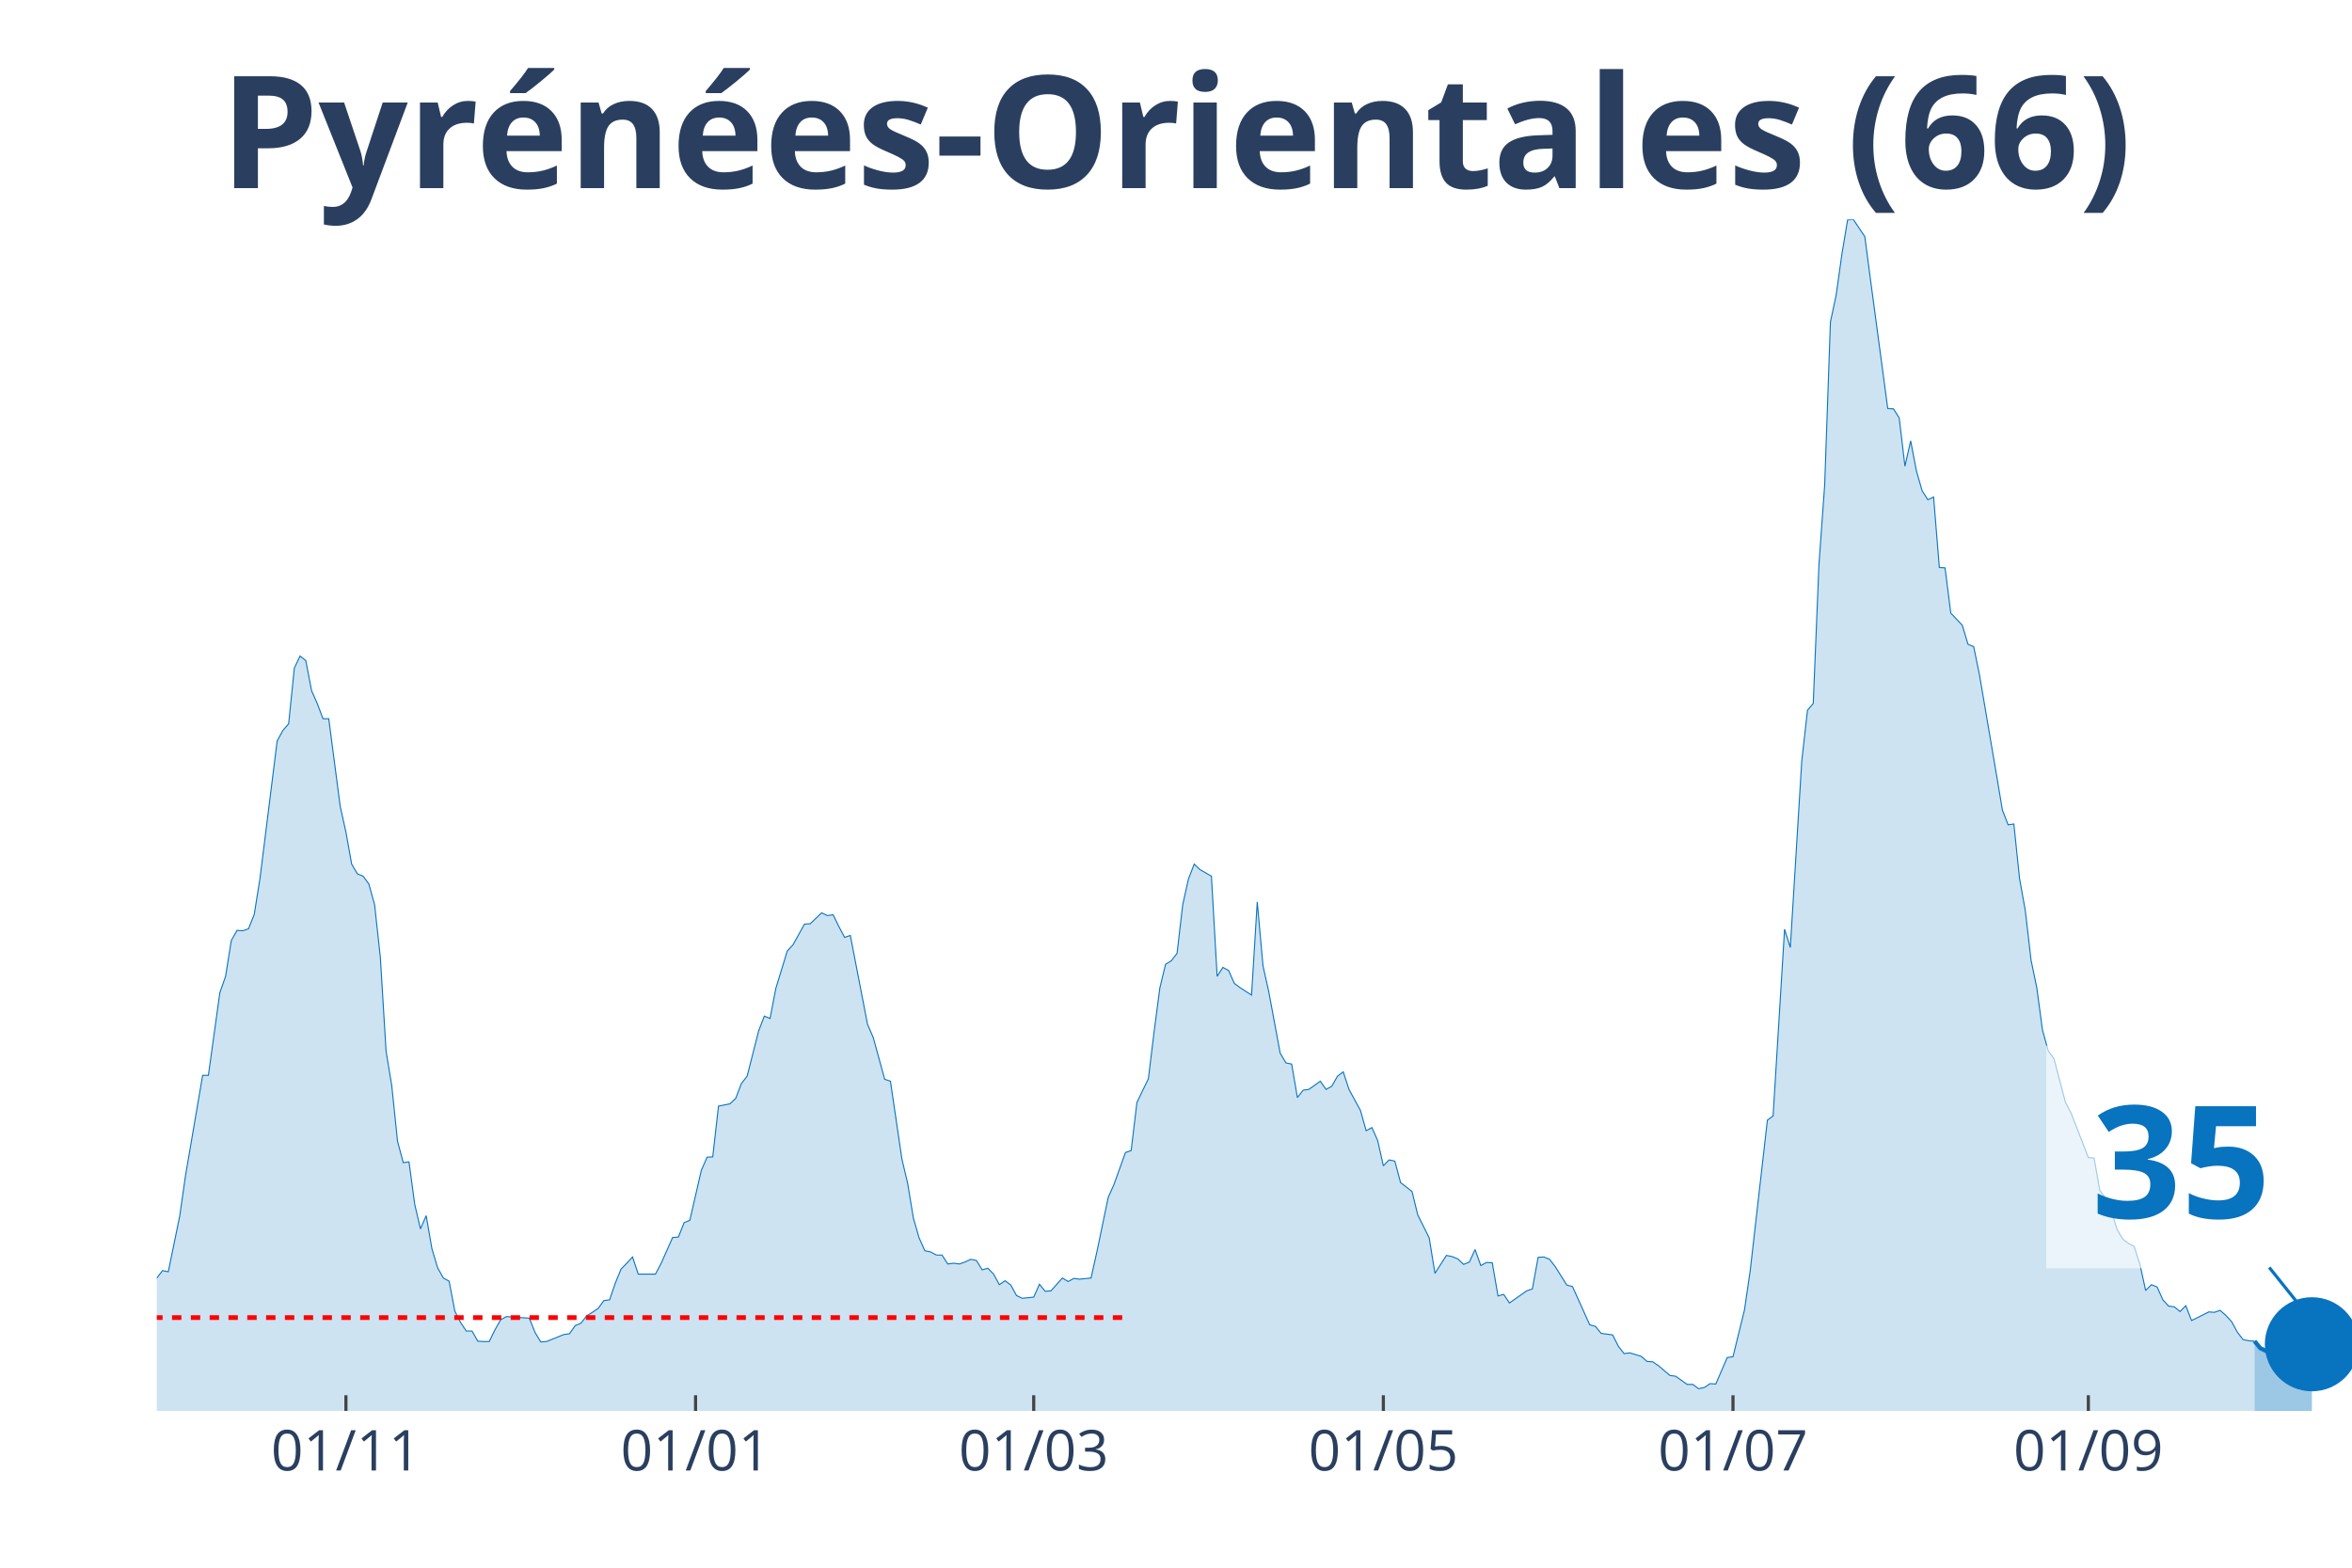
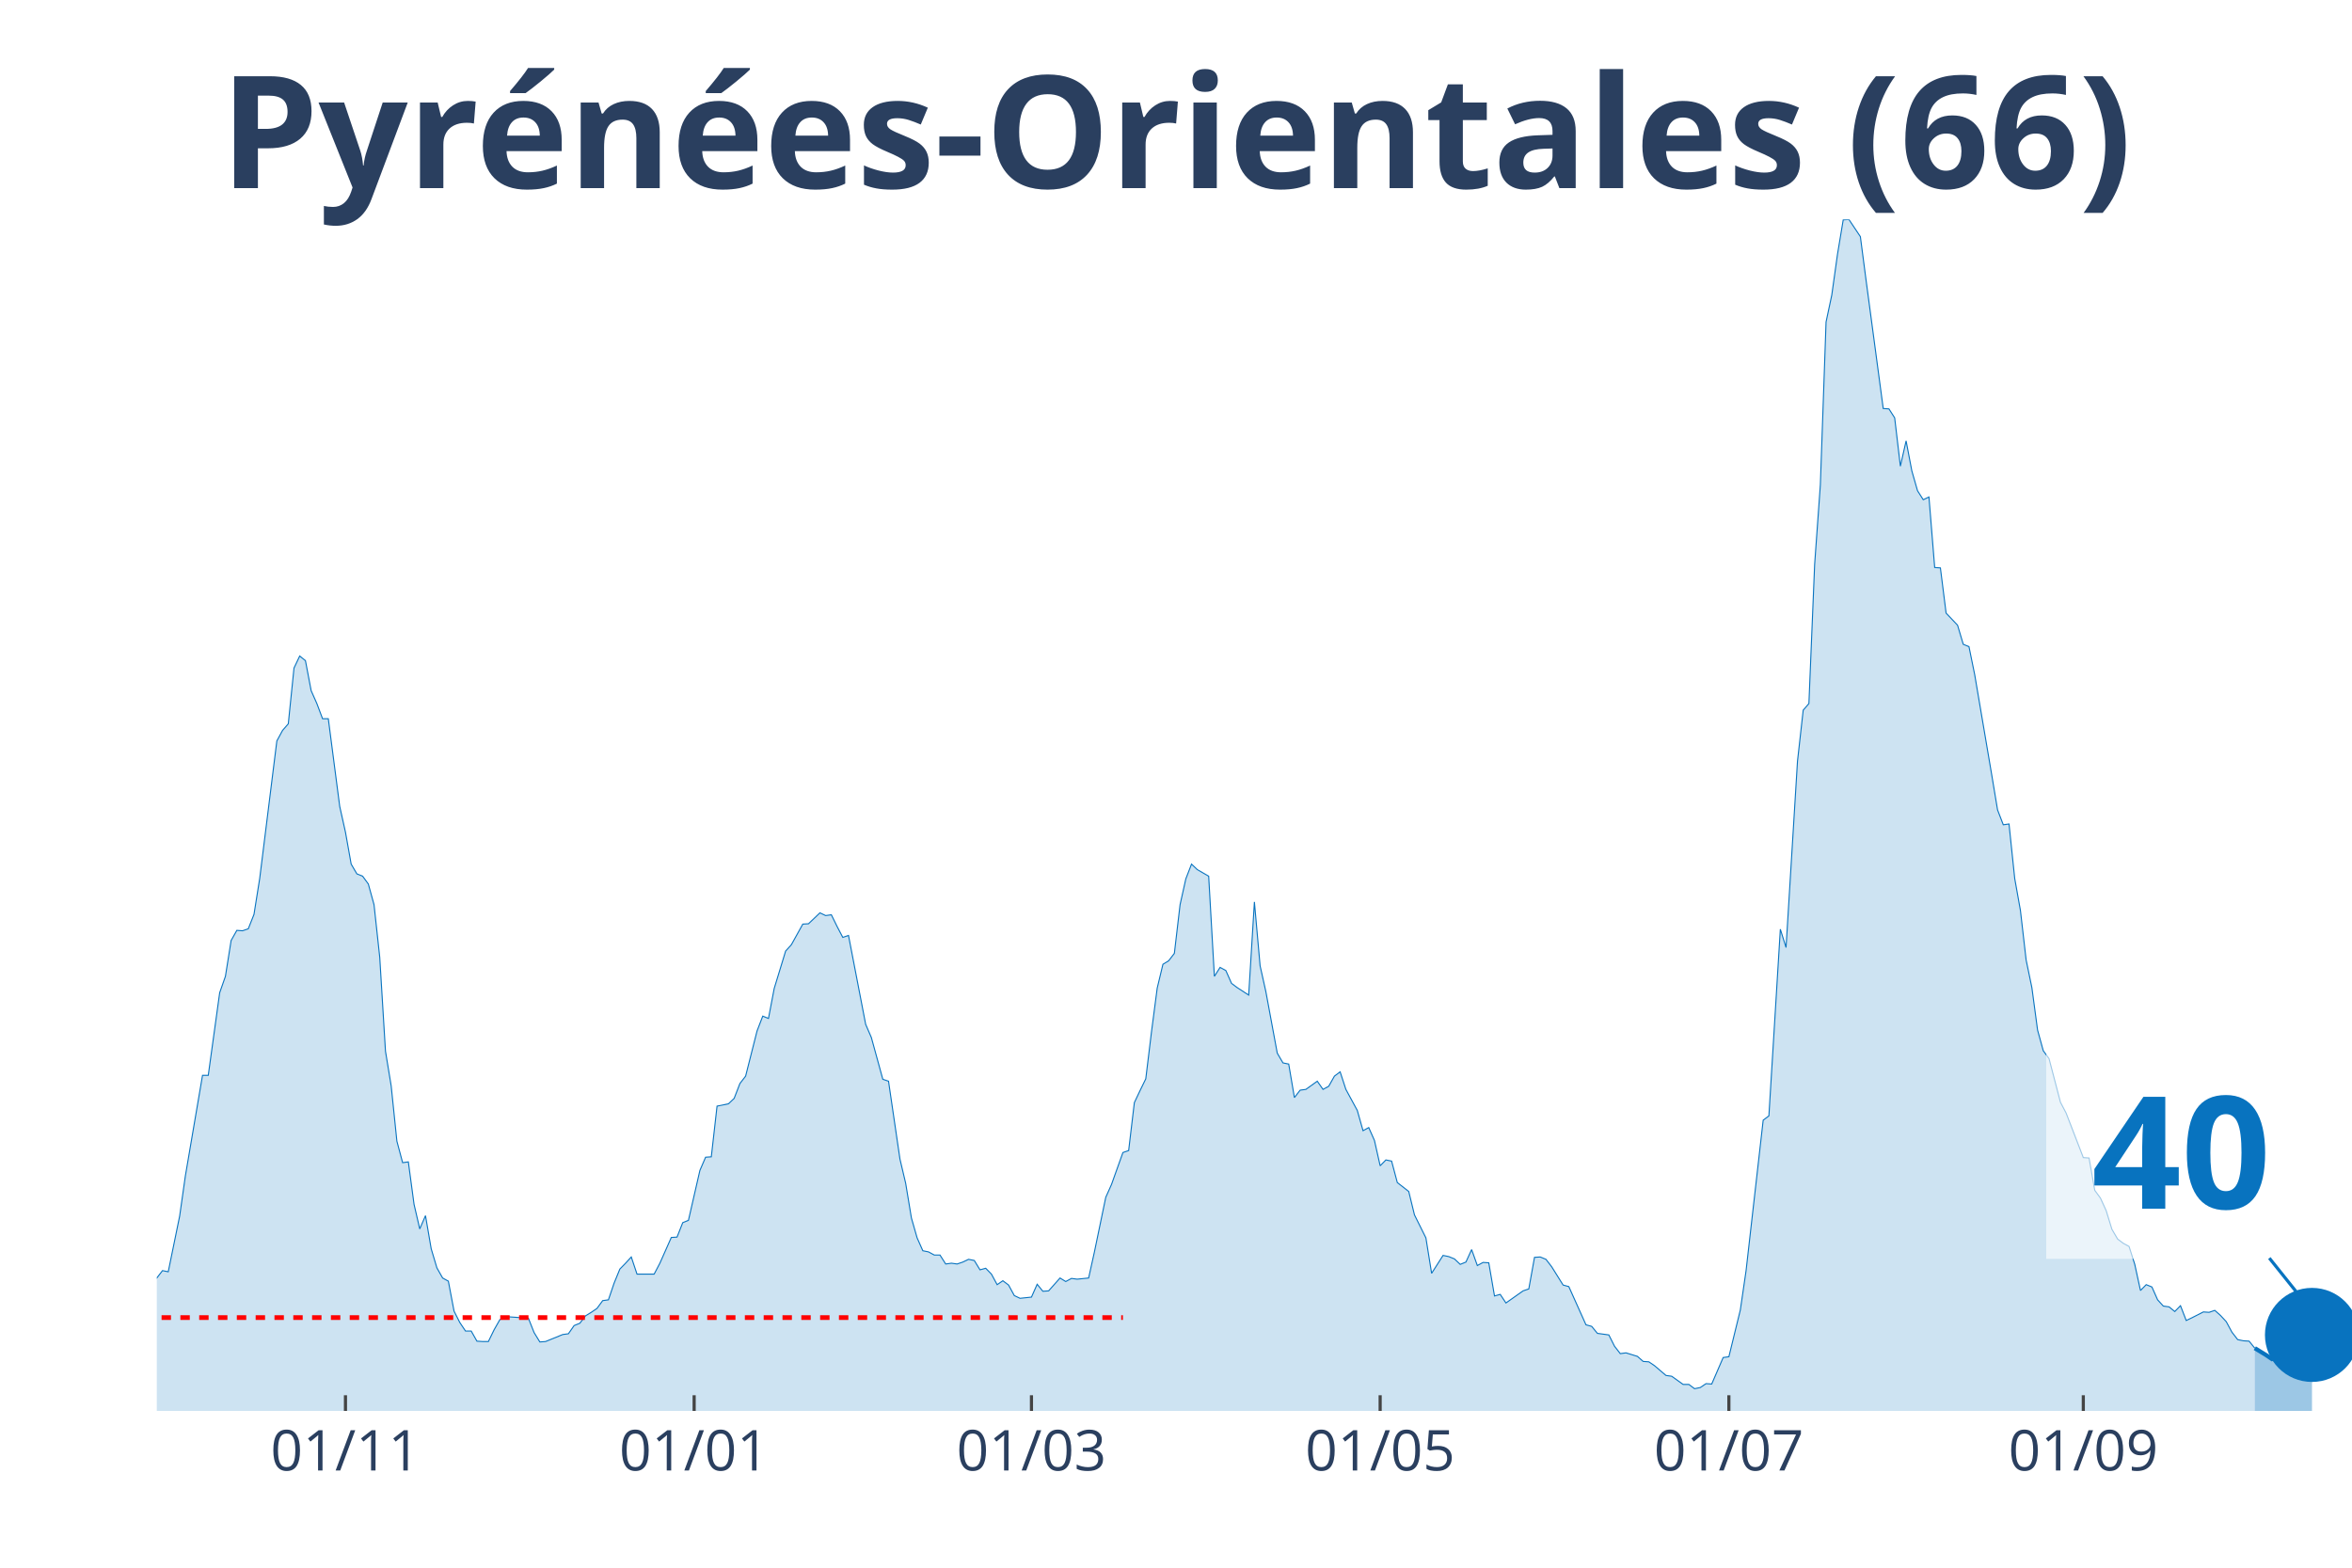
<svg xmlns="http://www.w3.org/2000/svg" class="main-svg" width="1125" height="750" style="" viewBox="0 0 750 500">
  <rect x="0" y="0" width="750" height="500" style="fill: rgb(0, 0, 0); fill-opacity: 0;" />
-   <defs id="defs-9b7bd6">
+   <defs id="defs-f51280">
    <g class="clips">
-       <clipPath id="clip9b7bd6xyplot" class="plotclip">
+       <clipPath id="clipf51280xyplot" class="plotclip">
        <rect width="700" height="380" />
      </clipPath>
-       <clipPath class="axesclip" id="clip9b7bd6x">
+       <clipPath class="axesclip" id="clipf51280x">
        <rect x="50" y="0" width="700" height="500" />
      </clipPath>
-       <clipPath class="axesclip" id="clip9b7bd6y">
+       <clipPath class="axesclip" id="clipf51280y">
        <rect x="0" y="70" width="750" height="380" />
      </clipPath>
-       <clipPath class="axesclip" id="clip9b7bd6xy">
+       <clipPath class="axesclip" id="clipf51280xy">
        <rect x="50" y="70" width="700" height="380" />
      </clipPath>
    </g>
    <g class="gradients" />
  </defs>
  <g class="bglayer">
    <rect class="bg" x="50" y="70" width="700" height="380" style="fill: rgb(0, 0, 0); fill-opacity: 0; stroke-width: 0;" />
  </g>
  <g class="layer-below">
    <g class="imagelayer" />
    <g class="shapelayer" />
  </g>
  <g class="cartesianlayer">
    <g class="subplot xy">
      <g class="layer-subplot">
        <g class="shapelayer" />
        <g class="imagelayer" />
      </g>
      <g class="gridlayer">
        <g class="x">
-           <path class="xgrid crisp" transform="translate(110.31,0)" d="M0,70v380" style="stroke: rgb(255, 255, 255); stroke-opacity: 1; stroke-width: 1px;" />
-           <path class="xgrid crisp" transform="translate(221.8,0)" d="M0,70v380" style="stroke: rgb(255, 255, 255); stroke-opacity: 1; stroke-width: 1px;" />
-           <path class="xgrid crisp" transform="translate(329.63,0)" d="M0,70v380" style="stroke: rgb(255, 255, 255); stroke-opacity: 1; stroke-width: 1px;" />
-           <path class="xgrid crisp" transform="translate(441.12,0)" d="M0,70v380" style="stroke: rgb(255, 255, 255); stroke-opacity: 1; stroke-width: 1px;" />
-           <path class="xgrid crisp" transform="translate(552.61,0)" d="M0,70v380" style="stroke: rgb(255, 255, 255); stroke-opacity: 1; stroke-width: 1px;" />
-           <path class="xgrid crisp" transform="translate(665.93,0)" d="M0,70v380" style="stroke: rgb(255, 255, 255); stroke-opacity: 1; stroke-width: 1px;" />
+           <path class="xgrid crisp" transform="translate(110.16,0)" d="M0,70v380" style="stroke: rgb(255, 255, 255); stroke-opacity: 1; stroke-width: 1px;" />
+           <path class="xgrid crisp" transform="translate(221.35,0)" d="M0,70v380" style="stroke: rgb(255, 255, 255); stroke-opacity: 1; stroke-width: 1px;" />
+           <path class="xgrid crisp" transform="translate(328.91,0)" d="M0,70v380" style="stroke: rgb(255, 255, 255); stroke-opacity: 1; stroke-width: 1px;" />
+           <path class="xgrid crisp" transform="translate(440.1,0)" d="M0,70v380" style="stroke: rgb(255, 255, 255); stroke-opacity: 1; stroke-width: 1px;" />
+           <path class="xgrid crisp" transform="translate(551.3,0)" d="M0,70v380" style="stroke: rgb(255, 255, 255); stroke-opacity: 1; stroke-width: 1px;" />
+           <path class="xgrid crisp" transform="translate(664.32,0)" d="M0,70v380" style="stroke: rgb(255, 255, 255); stroke-opacity: 1; stroke-width: 1px;" />
        </g>
        <g class="y" />
      </g>
      <g class="zerolinelayer" />
      <path class="xlines-below" />
      <path class="ylines-below" />
      <g class="overlines-below" />
      <g class="xaxislayer-below" />
      <g class="yaxislayer-below" />
      <g class="overaxes-below" />
-       <g class="plot" transform="translate(50, 70)" clip-path="url('#clip9b7bd6xyplot')">
+       <g class="plot" transform="translate(50, 70)" clip-path="url('#clipf51280xyplot')">
        <g class="scatterlayer mlayer">
-           <g class="trace scatter tracef043d9" style="stroke-miterlimit: 2;">
+           <g class="trace scatter traceef88f5" style="stroke-miterlimit: 2;">
            <g class="fills">
              <g>
-                 <path class="js-fill" d="M668.93,380L-248.56,380L-248.56,380L-127.94,378.76L-126.11,377.51L-118.8,376.15L-116.97,375.28L-113.32,376.15L-111.49,376.15L-106.01,377.51L-104.18,378.14L-85.9,375.77L-84.07,373.66L-78.59,370.18L-76.76,370.43L-73.11,368.81L-71.28,369.31L-67.62,367.32L-65.8,367.07L-62.14,362.22L-60.31,362.47L-56.66,355.26L-54.83,352.16L-51.17,339.6L-49.35,338.36L-47.52,338.23L-45.69,332.64L-43.86,330.53L-42.04,326.55L-40.21,328.54L-38.38,328.41L-36.55,326.18L-34.73,325.93L-32.9,329.53L-31.07,323.81L-29.24,325.06L-27.42,320.71L-23.76,323.81L-21.93,324.06L-20.1,319.09L-18.28,325.55L-16.45,325.43L-14.62,327.79L-10.97,329.66L-9.14,329.28L-7.31,336.87L-5.48,338.73L-1.83,339.97L0,337.61L1.83,335.25L3.66,335.62L7.31,317.85L9.14,305.04L14.62,272.97L16.45,272.97L20.1,246.62L21.93,241.4L23.76,229.96L25.59,226.73L27.42,226.86L29.24,226.23L31.07,221.64L32.9,210.2L38.38,166.32L40.21,162.96L42.04,160.85L43.86,143.07L45.69,139.22L47.52,140.71L49.35,150.28L51.17,154.39L53,159.23L54.83,159.23L58.49,187.2L60.31,195.41L62.14,205.6L63.97,208.71L65.8,209.45L67.62,211.94L69.45,218.53L71.28,235.31L73.11,265.27L74.93,276.33L76.76,293.98L78.59,300.82L80.42,300.57L82.25,314.12L84.07,321.95L85.9,317.72L87.73,328.29L89.56,334.38L91.38,337.61L93.21,338.61L95.04,348.18L96.87,351.78L98.69,354.52L100.52,354.52L102.35,357.75L104.18,357.87L106.01,357.87L107.83,354.14L109.66,350.91L111.49,349.92L118.8,350.42L120.63,355.01L122.45,358L124.28,357.87L129.77,355.64L131.59,355.39L133.42,352.78L135.25,352.03L137.08,349.67L138.9,348.55L140.73,347.31L142.56,344.82L144.39,344.57L146.21,339.23L148.04,334.75L149.87,332.89L151.7,330.9L153.52,336.37L159.01,336.37L160.84,332.89L164.49,324.68L166.32,324.56L168.15,319.96L169.97,319.21L173.63,303.3L175.46,299.08L177.28,298.95L179.11,282.79L182.77,282.05L184.6,280.31L186.42,275.58L188.25,273.22L191.91,258.8L193.73,254.08L195.56,254.82L197.39,245.25L201.04,233.32L202.87,231.33L206.53,224.74L208.36,224.62L212.01,221.14L213.84,222.01L215.67,221.76L217.49,225.49L219.32,228.97L221.15,228.35L226.63,256.69L228.46,260.92L232.11,274.22L233.94,274.84L237.6,299.7L239.43,307.41L241.25,318.47L243.08,324.81L244.91,328.91L246.74,329.28L248.56,330.28L250.39,330.28L252.22,333.14L254.05,332.89L255.87,333.14L257.7,332.52L259.53,331.65L261.36,332.02L263.19,335L265.01,334.5L266.84,336.37L268.67,339.73L270.5,338.48L272.32,339.85L274.15,343.21L275.98,344.08L279.63,343.7L281.46,339.6L283.29,341.84L285.12,341.71L288.77,337.61L290.6,338.73L292.43,337.74L294.26,337.98L297.91,337.61L299.74,329.41L303.39,311.88L305.22,307.78L308.88,297.59L310.7,296.96L312.53,281.67L314.36,277.82L316.19,274.09L318.02,259.05L319.84,245.13L321.67,237.55L323.5,236.43L325.33,234.07L327.15,218.53L328.98,210.32L330.81,205.6L332.64,207.34L336.29,209.45L338.12,241.4L339.95,238.54L341.78,239.54L343.6,243.64L345.43,245L349.09,247.37L350.91,217.66L352.74,238.04L354.57,246.25L358.22,265.89L360.05,269L361.88,269.37L363.71,280.06L365.54,277.7L367.36,277.45L371.02,274.84L372.85,277.45L374.67,276.45L376.5,273.22L378.33,271.85L380.16,277.45L383.81,284.16L385.64,290.62L387.47,289.63L389.3,293.73L391.12,301.81L392.95,299.95L394.78,300.32L396.61,307.16L400.26,310.02L402.09,317.47L405.74,324.81L407.57,336.12L411.23,330.4L413.05,330.78L414.88,331.52L416.71,333.26L418.54,332.52L420.37,328.54L422.19,333.63L424.02,332.64L425.85,332.76L427.68,343.33L429.5,342.83L431.33,345.57L436.81,341.71L438.64,341.09L440.47,331.02L442.3,330.9L444.13,331.65L445.95,334.01L449.61,339.85L451.44,340.35L456.92,352.53L458.75,353.03L460.57,355.26L462.4,355.51L464.23,355.76L466.06,359.37L467.89,361.73L469.71,361.48L473.37,362.6L475.2,364.21L477.02,364.34L478.85,365.58L482.51,368.69L484.33,368.94L487.99,371.55L489.82,371.55L491.64,372.91L493.47,372.54L495.3,371.3L497.13,371.42L500.78,362.97L502.61,362.72L506.27,347.81L508.09,335.37L513.58,287.27L515.4,285.9L519.06,226.36L520.89,232.2L524.54,172.78L526.37,156.5L528.2,154.39L530.03,110.01L531.85,84.65L533.68,32.69L535.51,24.12L537.34,11.06L539.16,0.12L540.99,0L544.65,5.47L546.48,19.39L551.96,60.29L553.79,60.41L555.61,63.27L557.44,78.68L559.27,70.61L561.1,80.18L562.92,86.52L564.75,89.38L566.58,88.51L568.41,111L570.23,111.13L572.06,125.55L575.72,129.4L577.55,135.49L579.37,136.24L581.2,145.19L586.68,177.38L588.51,188.32L590.34,193.05L592.17,192.8L593.99,210.2L595.82,220.39L597.65,236.18L599.48,245L601.31,258.55L603.13,265.14L604.96,267.63L606.79,274.59L608.62,281.55L610.44,285.03L615.93,299.2L617.75,299.33L619.58,309.64L621.41,312.13L623.24,316.11L625.07,322.07L626.89,325.18L628.72,326.55L630.55,327.54L632.38,333.26L634.2,341.59L636.03,339.73L637.86,340.47L639.69,344.57L641.51,346.56L643.34,346.81L645.17,348.3L647,346.44L648.83,351.16L650.65,350.29L654.31,348.43L656.14,348.55L657.96,347.93L659.79,349.55L661.62,351.53L663.45,354.89L665.27,357.25L667.1,357.63L668.93,357.75" style="fill: rgb(8, 115, 191); fill-opacity: 0.2; stroke-width: 0;" />
+                 <path class="js-fill" d="M669.01,380L-247.92,380L-247.92,380L-127.6,378.76L-125.78,377.51L-118.49,376.15L-116.67,375.28L-113.02,376.15L-111.2,376.15L-105.73,377.51L-103.91,378.14L-85.68,375.77L-83.85,373.66L-78.39,370.18L-76.56,370.43L-72.92,368.81L-71.09,369.31L-67.45,367.32L-65.62,367.07L-61.98,362.22L-60.16,362.47L-56.51,355.26L-54.69,352.16L-51.04,339.6L-49.22,338.36L-47.4,338.23L-45.57,332.64L-43.75,330.53L-41.93,326.55L-40.1,328.54L-38.28,328.41L-36.46,326.18L-34.64,325.93L-32.81,329.53L-30.99,323.81L-29.17,325.06L-27.34,320.71L-23.7,323.81L-21.87,324.06L-20.05,319.09L-18.23,325.55L-16.41,325.43L-14.58,327.79L-10.94,329.66L-9.11,329.28L-7.29,336.87L-5.47,338.73L-1.82,339.97L0,337.61L1.82,335.25L3.65,335.62L7.29,317.85L9.11,305.04L14.58,272.97L16.41,272.97L20.05,246.62L21.88,241.4L23.7,229.96L25.52,226.73L27.34,226.86L29.17,226.23L30.99,221.64L32.81,210.2L38.28,166.32L40.1,162.96L41.93,160.85L43.75,143.07L45.57,139.22L47.4,140.71L49.22,150.28L51.04,154.39L52.86,159.23L54.69,159.23L58.33,187.2L60.16,195.41L61.98,205.6L63.8,208.71L65.63,209.45L67.45,211.94L69.27,218.53L71.09,235.31L72.92,265.27L74.74,276.33L76.56,293.98L78.39,300.82L80.21,300.57L82.03,314.12L83.85,321.95L85.68,317.72L87.5,328.29L89.32,334.38L91.15,337.61L92.97,338.61L94.79,348.18L96.61,351.78L98.44,354.52L100.26,354.52L102.08,357.75L103.91,357.87L105.73,357.87L107.55,354.14L109.38,350.91L111.2,349.92L118.49,350.42L120.31,355.01L122.14,358L123.96,357.87L129.43,355.64L131.25,355.39L133.07,352.78L134.9,352.03L136.72,349.67L138.54,348.55L140.36,347.31L142.19,344.82L144.01,344.57L145.83,339.23L147.66,334.75L149.48,332.89L151.3,330.9L153.13,336.37L158.59,336.37L160.42,332.89L164.06,324.68L165.89,324.56L167.71,319.96L169.53,319.21L173.18,303.3L175,299.08L176.82,298.95L178.65,282.79L182.29,282.05L184.11,280.31L185.94,275.58L187.76,273.22L191.41,258.8L193.23,254.08L195.05,254.82L196.88,245.25L200.52,233.32L202.34,231.33L205.99,224.74L207.81,224.62L211.46,221.14L213.28,222.01L215.1,221.76L216.93,225.49L218.75,228.97L220.57,228.35L226.04,256.69L227.86,260.92L231.51,274.22L233.33,274.84L236.98,299.7L238.8,307.41L240.63,318.47L242.45,324.81L244.27,328.91L246.09,329.28L247.92,330.28L249.74,330.28L251.56,333.14L253.39,332.89L255.21,333.14L257.03,332.52L258.85,331.65L260.68,332.02L262.5,335L264.32,334.5L266.15,336.37L267.97,339.73L269.79,338.48L271.61,339.85L273.44,343.21L275.26,344.08L278.91,343.7L280.73,339.6L282.55,341.84L284.38,341.71L288.02,337.61L289.84,338.73L291.67,337.74L293.49,337.98L297.14,337.61L298.96,329.41L302.6,311.88L304.43,307.78L308.07,297.59L309.9,296.96L311.72,281.67L313.54,277.82L315.36,274.09L317.19,259.05L319.01,245.13L320.83,237.55L322.66,236.43L324.48,234.07L326.3,218.53L328.13,210.32L329.95,205.6L331.77,207.34L335.42,209.45L337.24,241.4L339.06,238.54L340.89,239.54L342.71,243.64L344.53,245L348.18,247.37L350,217.66L351.82,238.04L353.65,246.25L357.29,265.89L359.11,269L360.94,269.37L362.76,280.06L364.58,277.7L366.41,277.45L370.05,274.84L371.88,277.45L373.7,276.45L375.52,273.22L377.34,271.85L379.17,277.45L382.81,284.16L384.64,290.62L386.46,289.63L388.28,293.73L390.1,301.81L391.93,299.95L393.75,300.32L395.57,307.16L399.22,310.02L401.04,317.47L404.69,324.81L406.51,336.12L410.16,330.4L411.98,330.78L413.8,331.52L415.63,333.26L417.45,332.52L419.27,328.54L421.09,333.63L422.92,332.64L424.74,332.76L426.56,343.33L428.39,342.83L430.21,345.57L435.68,341.71L437.5,341.09L439.32,331.02L441.15,330.9L442.97,331.65L444.79,334.01L448.44,339.85L450.26,340.35L455.73,352.53L457.55,353.03L459.38,355.26L461.2,355.51L463.02,355.76L464.84,359.37L466.67,361.73L468.49,361.48L472.14,362.6L473.96,364.21L475.78,364.34L477.6,365.58L481.25,368.69L483.07,368.94L486.72,371.55L488.54,371.55L490.36,372.91L492.19,372.54L494.01,371.3L495.83,371.42L499.48,362.97L501.3,362.72L504.95,347.81L506.77,335.37L512.24,287.27L514.06,285.9L517.71,226.36L519.53,232.2L523.18,172.78L525,156.5L526.82,154.39L528.65,110.01L530.47,84.65L532.29,32.69L534.11,24.12L535.94,11.06L537.76,0.12L539.58,0L543.23,5.47L545.05,19.39L550.52,60.29L552.34,60.41L554.17,63.27L555.99,78.68L557.81,70.61L559.64,80.18L561.46,86.52L563.28,89.38L565.1,88.51L566.93,111L568.75,111.13L570.57,125.55L574.22,129.4L576.04,135.49L577.86,136.24L579.69,145.19L585.16,177.38L586.98,188.32L588.8,193.05L590.63,192.8L592.45,210.2L594.27,220.39L596.09,236.18L597.92,245L599.74,258.55L601.56,265.14L603.39,267.63L605.21,274.59L607.03,281.55L608.85,285.03L614.32,299.2L616.15,299.33L617.97,309.64L619.79,312.13L621.61,316.11L623.44,322.07L625.26,325.18L627.08,326.55L628.91,327.54L630.73,333.26L632.55,341.59L634.38,339.73L636.2,340.47L638.02,344.57L639.84,346.56L641.67,346.81L643.49,348.3L645.31,346.44L647.14,351.16L648.96,350.29L652.6,348.43L654.43,348.55L656.25,347.93L658.07,349.55L659.9,351.53L661.72,354.89L663.54,357.25L665.36,357.63L667.19,357.75L669.01,359.99" style="fill: rgb(8, 115, 191); fill-opacity: 0.2; stroke-width: 0;" />
              </g>
            </g>
            <g class="errorbars" />
            <g class="lines">
-               <path class="js-line" d="M-248.56,380L-127.94,378.76L-126.11,377.51L-118.8,376.15L-116.97,375.28L-113.32,376.15L-111.49,376.15L-106.01,377.51L-104.18,378.14L-85.9,375.77L-84.07,373.66L-78.59,370.18L-76.76,370.43L-73.11,368.81L-71.28,369.31L-67.62,367.32L-65.8,367.07L-62.14,362.22L-60.31,362.47L-56.66,355.26L-54.83,352.16L-51.17,339.6L-49.35,338.36L-47.52,338.23L-45.69,332.64L-43.86,330.53L-42.04,326.55L-40.21,328.54L-38.38,328.41L-36.55,326.18L-34.73,325.93L-32.9,329.53L-31.07,323.81L-29.24,325.06L-27.42,320.71L-23.76,323.81L-21.93,324.06L-20.1,319.09L-18.28,325.55L-16.45,325.43L-14.62,327.79L-10.97,329.66L-9.14,329.28L-7.31,336.87L-5.48,338.73L-1.83,339.97L0,337.61L1.83,335.25L3.66,335.62L7.31,317.85L9.14,305.04L14.62,272.97L16.45,272.97L20.1,246.62L21.93,241.4L23.76,229.96L25.59,226.73L27.42,226.86L29.24,226.23L31.07,221.64L32.9,210.2L38.38,166.32L40.21,162.96L42.04,160.85L43.86,143.07L45.69,139.22L47.52,140.71L49.35,150.28L51.17,154.39L53,159.23L54.83,159.23L58.49,187.2L60.31,195.41L62.14,205.6L63.97,208.71L65.8,209.45L67.62,211.94L69.45,218.53L71.28,235.31L73.11,265.27L74.93,276.33L76.76,293.98L78.59,300.82L80.42,300.57L82.25,314.12L84.07,321.95L85.9,317.72L87.73,328.29L89.56,334.38L91.38,337.61L93.21,338.61L95.04,348.18L96.87,351.78L98.69,354.52L100.52,354.52L102.35,357.75L104.18,357.87L106.01,357.87L107.83,354.14L109.66,350.91L111.49,349.92L118.8,350.42L120.63,355.01L122.45,358L124.28,357.87L129.77,355.64L131.59,355.39L133.42,352.78L135.25,352.03L137.08,349.67L138.9,348.55L140.73,347.31L142.56,344.82L144.39,344.57L146.21,339.23L148.04,334.75L149.87,332.89L151.7,330.9L153.52,336.37L159.01,336.37L160.84,332.89L164.49,324.68L166.32,324.56L168.15,319.96L169.97,319.21L173.63,303.3L175.46,299.08L177.28,298.95L179.11,282.79L182.77,282.05L184.6,280.31L186.42,275.58L188.25,273.22L191.91,258.8L193.73,254.08L195.56,254.82L197.39,245.25L201.04,233.32L202.87,231.33L206.53,224.74L208.36,224.62L212.01,221.14L213.84,222.01L215.67,221.76L217.49,225.49L219.32,228.97L221.15,228.35L226.63,256.69L228.46,260.92L232.11,274.22L233.94,274.84L237.6,299.7L239.43,307.41L241.25,318.47L243.08,324.81L244.91,328.91L246.74,329.28L248.56,330.28L250.39,330.28L252.22,333.14L254.05,332.89L255.87,333.14L257.7,332.52L259.53,331.65L261.36,332.02L263.19,335L265.01,334.5L266.84,336.37L268.67,339.73L270.5,338.48L272.32,339.85L274.15,343.21L275.98,344.08L279.63,343.7L281.46,339.6L283.29,341.84L285.12,341.71L288.77,337.61L290.6,338.73L292.43,337.74L294.26,337.98L297.91,337.61L299.74,329.41L303.39,311.88L305.22,307.78L308.88,297.59L310.7,296.96L312.53,281.67L314.36,277.82L316.19,274.09L318.02,259.05L319.84,245.13L321.67,237.55L323.5,236.43L325.33,234.07L327.15,218.53L328.98,210.32L330.81,205.6L332.64,207.34L336.29,209.45L338.12,241.4L339.95,238.54L341.78,239.54L343.6,243.64L345.43,245L349.09,247.37L350.91,217.66L352.74,238.04L354.57,246.25L358.22,265.89L360.05,269L361.88,269.37L363.71,280.06L365.54,277.7L367.36,277.45L371.02,274.84L372.85,277.45L374.67,276.45L376.5,273.22L378.33,271.85L380.16,277.45L383.81,284.16L385.64,290.62L387.47,289.63L389.3,293.73L391.12,301.81L392.95,299.95L394.78,300.32L396.61,307.16L400.26,310.02L402.09,317.47L405.74,324.81L407.57,336.12L411.23,330.4L413.05,330.78L414.88,331.52L416.71,333.26L418.54,332.52L420.37,328.54L422.19,333.63L424.02,332.64L425.85,332.76L427.68,343.33L429.5,342.83L431.33,345.57L436.81,341.71L438.64,341.09L440.47,331.02L442.3,330.9L444.13,331.65L445.95,334.01L449.61,339.85L451.44,340.35L456.92,352.53L458.75,353.03L460.57,355.26L462.4,355.51L464.23,355.76L466.06,359.37L467.89,361.73L469.71,361.48L473.37,362.6L475.2,364.21L477.02,364.34L478.85,365.58L482.51,368.69L484.33,368.94L487.99,371.55L489.82,371.55L491.64,372.91L493.47,372.54L495.3,371.3L497.13,371.42L500.78,362.97L502.61,362.72L506.27,347.81L508.09,335.37L513.58,287.27L515.4,285.9L519.06,226.36L520.89,232.2L524.54,172.78L526.37,156.5L528.2,154.39L530.03,110.01L531.85,84.65L533.68,32.69L535.51,24.12L537.34,11.06L539.16,0.12L540.99,0L544.65,5.47L546.48,19.39L551.96,60.29L553.79,60.41L555.61,63.27L557.44,78.68L559.27,70.61L561.1,80.18L562.92,86.52L564.75,89.38L566.58,88.51L568.41,111L570.23,111.13L572.06,125.55L575.72,129.4L577.55,135.49L579.37,136.24L581.2,145.19L586.68,177.38L588.51,188.32L590.34,193.05L592.17,192.8L593.99,210.2L595.82,220.39L597.65,236.18L599.48,245L601.31,258.55L603.13,265.14L604.96,267.63L606.79,274.59L608.62,281.55L610.44,285.03L615.93,299.2L617.75,299.33L619.58,309.64L621.41,312.13L623.24,316.11L625.07,322.07L626.89,325.18L628.72,326.55L630.55,327.54L632.38,333.26L634.2,341.59L636.03,339.73L637.86,340.47L639.69,344.57L641.51,346.56L643.34,346.81L645.17,348.3L647,346.44L648.83,351.16L650.65,350.29L654.31,348.43L656.14,348.55L657.96,347.93L659.79,349.55L661.62,351.53L663.45,354.89L665.27,357.25L667.1,357.63L668.93,357.75" style="vector-effect: non-scaling-stroke; fill: none; stroke: rgb(8, 115, 191); stroke-opacity: 1; stroke-width: 0.5px; opacity: 1;" />
+               <path class="js-line" d="M-247.92,380L-127.6,378.76L-125.78,377.51L-118.49,376.15L-116.67,375.28L-113.02,376.15L-111.2,376.15L-105.73,377.51L-103.91,378.14L-85.68,375.77L-83.85,373.66L-78.39,370.18L-76.56,370.43L-72.92,368.81L-71.09,369.31L-67.45,367.32L-65.62,367.07L-61.98,362.22L-60.16,362.47L-56.51,355.26L-54.69,352.16L-51.04,339.6L-49.22,338.36L-47.4,338.23L-45.57,332.64L-43.75,330.53L-41.93,326.55L-40.1,328.54L-38.28,328.41L-36.46,326.18L-34.64,325.93L-32.81,329.53L-30.99,323.81L-29.17,325.06L-27.34,320.71L-23.7,323.81L-21.87,324.06L-20.05,319.09L-18.23,325.55L-16.41,325.43L-14.58,327.79L-10.94,329.66L-9.11,329.28L-7.29,336.87L-5.47,338.73L-1.82,339.97L0,337.61L1.82,335.25L3.65,335.62L7.29,317.85L9.11,305.04L14.58,272.97L16.41,272.97L20.05,246.62L21.88,241.4L23.7,229.96L25.52,226.73L27.34,226.86L29.17,226.23L30.99,221.64L32.81,210.2L38.28,166.32L40.1,162.96L41.93,160.85L43.75,143.07L45.57,139.22L47.4,140.71L49.22,150.28L51.04,154.39L52.86,159.23L54.69,159.23L58.33,187.2L60.16,195.41L61.98,205.6L63.8,208.71L65.63,209.45L67.45,211.94L69.27,218.53L71.09,235.31L72.92,265.27L74.74,276.33L76.56,293.98L78.39,300.82L80.21,300.57L82.03,314.12L83.85,321.95L85.68,317.72L87.5,328.29L89.32,334.38L91.15,337.61L92.97,338.61L94.79,348.18L96.61,351.78L98.44,354.52L100.26,354.52L102.08,357.75L103.91,357.87L105.73,357.87L107.55,354.14L109.38,350.91L111.2,349.92L118.49,350.42L120.31,355.01L122.14,358L123.96,357.87L129.43,355.64L131.25,355.39L133.07,352.78L134.9,352.03L136.72,349.67L138.54,348.55L140.36,347.31L142.19,344.82L144.01,344.57L145.83,339.23L147.66,334.75L149.48,332.89L151.3,330.9L153.13,336.37L158.59,336.37L160.42,332.89L164.06,324.68L165.89,324.56L167.71,319.96L169.53,319.21L173.18,303.3L175,299.08L176.82,298.95L178.65,282.79L182.29,282.05L184.11,280.31L185.94,275.58L187.76,273.22L191.41,258.8L193.23,254.08L195.05,254.82L196.88,245.25L200.52,233.32L202.34,231.33L205.99,224.74L207.81,224.62L211.46,221.14L213.28,222.01L215.1,221.76L216.93,225.49L218.75,228.97L220.57,228.35L226.04,256.69L227.86,260.92L231.51,274.22L233.33,274.84L236.98,299.7L238.8,307.41L240.63,318.47L242.45,324.81L244.27,328.91L246.09,329.28L247.92,330.28L249.74,330.28L251.56,333.14L253.39,332.89L255.21,333.14L257.03,332.52L258.85,331.65L260.68,332.02L262.5,335L264.32,334.5L266.15,336.37L267.97,339.73L269.79,338.48L271.61,339.85L273.44,343.21L275.26,344.08L278.91,343.7L280.73,339.6L282.55,341.84L284.38,341.71L288.02,337.61L289.84,338.73L291.67,337.74L293.49,337.98L297.14,337.61L298.96,329.41L302.6,311.88L304.43,307.78L308.07,297.59L309.9,296.96L311.72,281.67L313.54,277.82L315.36,274.09L317.19,259.05L319.01,245.13L320.83,237.55L322.66,236.43L324.48,234.07L326.3,218.53L328.13,210.32L329.95,205.6L331.77,207.34L335.42,209.45L337.24,241.4L339.06,238.54L340.89,239.54L342.71,243.64L344.53,245L348.18,247.37L350,217.66L351.82,238.04L353.65,246.25L357.29,265.89L359.11,269L360.94,269.37L362.76,280.06L364.58,277.7L366.41,277.45L370.05,274.84L371.88,277.45L373.7,276.45L375.52,273.22L377.34,271.85L379.17,277.45L382.81,284.16L384.64,290.62L386.46,289.63L388.28,293.73L390.1,301.81L391.93,299.95L393.75,300.32L395.57,307.16L399.22,310.02L401.04,317.47L404.69,324.81L406.51,336.12L410.16,330.4L411.98,330.78L413.8,331.52L415.63,333.26L417.45,332.52L419.27,328.54L421.09,333.63L422.92,332.64L424.74,332.76L426.56,343.33L428.39,342.83L430.21,345.57L435.68,341.71L437.5,341.09L439.32,331.02L441.15,330.9L442.97,331.65L444.79,334.01L448.44,339.85L450.26,340.35L455.73,352.53L457.55,353.03L459.38,355.26L461.2,355.51L463.02,355.76L464.84,359.37L466.67,361.73L468.49,361.48L472.14,362.6L473.96,364.21L475.78,364.34L477.6,365.58L481.25,368.69L483.07,368.94L486.72,371.55L488.54,371.55L490.36,372.91L492.19,372.54L494.01,371.3L495.83,371.42L499.48,362.97L501.3,362.72L504.95,347.81L506.77,335.37L512.24,287.27L514.06,285.9L517.71,226.36L519.53,232.2L523.18,172.78L525,156.5L526.82,154.39L528.65,110.01L530.47,84.65L532.29,32.69L534.11,24.12L535.94,11.06L537.76,0.12L539.58,0L543.23,5.47L545.05,19.39L550.52,60.29L552.34,60.41L554.17,63.27L555.99,78.68L557.81,70.61L559.64,80.18L561.46,86.52L563.28,89.38L565.1,88.51L566.93,111L568.75,111.13L570.57,125.55L574.22,129.4L576.04,135.49L577.86,136.24L579.69,145.19L585.16,177.38L586.98,188.32L588.8,193.05L590.63,192.8L592.45,210.2L594.27,220.39L596.09,236.18L597.92,245L599.74,258.55L601.56,265.14L603.39,267.63L605.21,274.59L607.03,281.55L608.85,285.03L614.32,299.2L616.15,299.33L617.97,309.64L619.79,312.13L621.61,316.11L623.44,322.07L625.26,325.18L627.08,326.55L628.91,327.54L630.73,333.26L632.55,341.59L634.38,339.73L636.2,340.47L638.02,344.57L639.84,346.56L641.67,346.81L643.49,348.3L645.31,346.44L647.14,351.16L648.96,350.29L652.6,348.43L654.43,348.55L656.25,347.93L658.07,349.55L659.9,351.53L661.72,354.89L663.54,357.25L665.36,357.63L667.19,357.75L669.01,359.99" style="vector-effect: non-scaling-stroke; fill: none; stroke: rgb(8, 115, 191); stroke-opacity: 1; stroke-width: 0.5px; opacity: 1;" />
            </g>
            <g class="points" />
            <g class="text" />
          </g>
-           <g class="trace scatter trace5c64e2" style="stroke-miterlimit: 2;">
+           <g class="trace scatter tracebb0028" style="stroke-miterlimit: 2;">
            <g class="fills">
              <g>
-                 <path class="js-fill" d="M687.21,380L668.93,380L668.93,357.75L670.76,359.99L672.58,360.86L676.24,363.47L678.07,362.97L679.9,364.21L681.72,364.09L683.55,363.47L685.38,360.86L687.21,358.74" style="fill: rgb(8, 115, 191); fill-opacity: 0.4; stroke-width: 0;" />
+                 <path class="js-fill" d="M687.24,380L669.01,380L669.01,359.99L672.66,362.22L674.48,363.47L676.3,362.97L678.13,364.21L681.77,363.47L683.59,360.86L687.24,355.76" style="fill: rgb(8, 115, 191); fill-opacity: 0.4; stroke-width: 0;" />
              </g>
            </g>
            <g class="errorbars" />
            <g class="lines">
-               <path class="js-line" d="M668.93,357.75L670.76,359.99L672.58,360.86L676.24,363.47L678.07,362.97L679.9,364.21L681.72,364.09L683.55,363.47L685.38,360.86L687.21,358.74" style="vector-effect: non-scaling-stroke; fill: none; stroke: rgb(8, 115, 191); stroke-opacity: 1; stroke-width: 2px; opacity: 1;" />
+               <path class="js-line" d="M669.01,359.99L672.66,362.22L674.48,363.47L676.3,362.97L678.13,364.21L681.77,363.47L683.59,360.86L687.24,355.76" style="vector-effect: non-scaling-stroke; fill: none; stroke: rgb(8, 115, 191); stroke-opacity: 1; stroke-width: 2px; opacity: 1;" />
            </g>
            <g class="points" />
            <g class="text" />
          </g>
-           <g class="trace scatter trace83d618" style="stroke-miterlimit: 2; opacity: 1;">
+           <g class="trace scatter trace86e6a3" style="stroke-miterlimit: 2; opacity: 1;">
            <g class="fills" />
            <g class="errorbars" />
            <g class="lines" />
            <g class="points">
-               <path class="point" transform="translate(687.21,358.74)" d="M15,0A15,15 0 1,1 0,-15A15,15 0 0,1 15,0Z" style="opacity: 1; stroke-width: 0px; fill: rgb(8, 115, 191); fill-opacity: 1;" />
+               <path class="point" transform="translate(687.24,355.76)" d="M15,0A15,15 0 1,1 0,-15A15,15 0 0,1 15,0Z" style="opacity: 1; stroke-width: 0px; fill: rgb(8, 115, 191); fill-opacity: 1;" />
            </g>
            <g class="text" />
          </g>
        </g>
      </g>
      <g class="overplot" />
      <path class="xlines-above crisp" style="fill: none; stroke-width: 1px; stroke: rgb(0, 0, 0); stroke-opacity: 0;" d="" />
      <path class="ylines-above crisp" style="fill: none;" d="M0,0" />
      <g class="overlines-above" />
      <g class="xaxislayer-above">
-         <path class="xtick ticks crisp" d="M0,450v-5" transform="translate(110.31,0)" style="stroke: rgb(68, 68, 68); stroke-opacity: 1; stroke-width: 1px;" />
-         <path class="xtick ticks crisp" d="M0,450v-5" transform="translate(221.8,0)" style="stroke: rgb(68, 68, 68); stroke-opacity: 1; stroke-width: 1px;" />
-         <path class="xtick ticks crisp" d="M0,450v-5" transform="translate(329.63,0)" style="stroke: rgb(68, 68, 68); stroke-opacity: 1; stroke-width: 1px;" />
-         <path class="xtick ticks crisp" d="M0,450v-5" transform="translate(441.12,0)" style="stroke: rgb(68, 68, 68); stroke-opacity: 1; stroke-width: 1px;" />
-         <path class="xtick ticks crisp" d="M0,450v-5" transform="translate(552.61,0)" style="stroke: rgb(68, 68, 68); stroke-opacity: 1; stroke-width: 1px;" />
-         <path class="xtick ticks crisp" d="M0,450v-5" transform="translate(665.93,0)" style="stroke: rgb(68, 68, 68); stroke-opacity: 1; stroke-width: 1px;" />
+         <path class="xtick ticks crisp" d="M0,450v-5" transform="translate(110.16,0)" style="stroke: rgb(68, 68, 68); stroke-opacity: 1; stroke-width: 1px;" />
+         <path class="xtick ticks crisp" d="M0,450v-5" transform="translate(221.35,0)" style="stroke: rgb(68, 68, 68); stroke-opacity: 1; stroke-width: 1px;" />
+         <path class="xtick ticks crisp" d="M0,450v-5" transform="translate(328.91,0)" style="stroke: rgb(68, 68, 68); stroke-opacity: 1; stroke-width: 1px;" />
+         <path class="xtick ticks crisp" d="M0,450v-5" transform="translate(440.1,0)" style="stroke: rgb(68, 68, 68); stroke-opacity: 1; stroke-width: 1px;" />
+         <path class="xtick ticks crisp" d="M0,450v-5" transform="translate(551.3,0)" style="stroke: rgb(68, 68, 68); stroke-opacity: 1; stroke-width: 1px;" />
+         <path class="xtick ticks crisp" d="M0,450v-5" transform="translate(664.32,0)" style="stroke: rgb(68, 68, 68); stroke-opacity: 1; stroke-width: 1px;" />
        <g class="xtick">
-           <text text-anchor="middle" x="0" y="469" transform="translate(110.31,0)" style="font-family: 'Open Sans', verdana, arial, sans-serif; font-size: 18px; fill: rgb(42, 63, 95); fill-opacity: 1; white-space: pre;">01/11</text>
+           <text text-anchor="middle" x="0" y="469" transform="translate(110.16,0)" style="font-family: 'Open Sans', verdana, arial, sans-serif; font-size: 18px; fill: rgb(42, 63, 95); fill-opacity: 1; white-space: pre;">01/11</text>
        </g>
        <g class="xtick">
-           <text text-anchor="middle" x="0" y="469" transform="translate(221.8,0)" style="font-family: 'Open Sans', verdana, arial, sans-serif; font-size: 18px; fill: rgb(42, 63, 95); fill-opacity: 1; white-space: pre;">01/01</text>
+           <text text-anchor="middle" x="0" y="469" transform="translate(221.35,0)" style="font-family: 'Open Sans', verdana, arial, sans-serif; font-size: 18px; fill: rgb(42, 63, 95); fill-opacity: 1; white-space: pre;">01/01</text>
        </g>
        <g class="xtick">
-           <text text-anchor="middle" x="0" y="469" transform="translate(329.63,0)" style="font-family: 'Open Sans', verdana, arial, sans-serif; font-size: 18px; fill: rgb(42, 63, 95); fill-opacity: 1; white-space: pre;">01/03</text>
+           <text text-anchor="middle" x="0" y="469" transform="translate(328.91,0)" style="font-family: 'Open Sans', verdana, arial, sans-serif; font-size: 18px; fill: rgb(42, 63, 95); fill-opacity: 1; white-space: pre;">01/03</text>
        </g>
        <g class="xtick">
-           <text text-anchor="middle" x="0" y="469" transform="translate(441.12,0)" style="font-family: 'Open Sans', verdana, arial, sans-serif; font-size: 18px; fill: rgb(42, 63, 95); fill-opacity: 1; white-space: pre;">01/05</text>
+           <text text-anchor="middle" x="0" y="469" transform="translate(440.1,0)" style="font-family: 'Open Sans', verdana, arial, sans-serif; font-size: 18px; fill: rgb(42, 63, 95); fill-opacity: 1; white-space: pre;">01/05</text>
        </g>
        <g class="xtick">
-           <text text-anchor="middle" x="0" y="469" transform="translate(552.61,0)" style="font-family: 'Open Sans', verdana, arial, sans-serif; font-size: 18px; fill: rgb(42, 63, 95); fill-opacity: 1; white-space: pre;">01/07</text>
+           <text text-anchor="middle" x="0" y="469" transform="translate(551.3,0)" style="font-family: 'Open Sans', verdana, arial, sans-serif; font-size: 18px; fill: rgb(42, 63, 95); fill-opacity: 1; white-space: pre;">01/07</text>
        </g>
        <g class="xtick">
-           <text text-anchor="middle" x="0" y="469" transform="translate(665.93,0)" style="font-family: 'Open Sans', verdana, arial, sans-serif; font-size: 18px; fill: rgb(42, 63, 95); fill-opacity: 1; white-space: pre;">01/09</text>
+           <text text-anchor="middle" x="0" y="469" transform="translate(664.32,0)" style="font-family: 'Open Sans', verdana, arial, sans-serif; font-size: 18px; fill: rgb(42, 63, 95); fill-opacity: 1; white-space: pre;">01/09</text>
        </g>
      </g>
      <g class="yaxislayer-above" />
      <g class="overaxes-above" />
    </g>
  </g>
  <g class="polarlayer" />
  <g class="ternarylayer" />
  <g class="geolayer" />
  <g class="funnelarealayer" />
  <g class="pielayer" />
  <g class="treemaplayer" />
  <g class="sunburstlayer" />
  <g class="glimages" />
-   <defs id="topdefs-9b7bd6">
+   <defs id="topdefs-f51280">
    <g class="clips" />
  </defs>
  <g class="layer-above">
    <g class="imagelayer" />
    <g class="shapelayer">
-       <path data-index="0" fill-rule="evenodd" d="M-977.15,420.23L358.88,420.23" clip-path="url('#clip9b7bd6xy')" style="opacity: 1; stroke: rgb(255, 0, 0); stroke-opacity: 1; fill: rgb(0, 0, 0); fill-opacity: 0; stroke-dasharray: 3px, 3px; stroke-width: 1.5px;" />
+       <path data-index="0" fill-rule="evenodd" d="M-974.48,420.23L358.07,420.23" clip-path="url('#clipf51280xy')" style="opacity: 1; stroke: rgb(255, 0, 0); stroke-opacity: 1; fill: rgb(0, 0, 0); fill-opacity: 0; stroke-dasharray: 3px, 3px; stroke-width: 1.5px;" />
    </g>
  </g>
  <g class="infolayer">
    <g class="g-gtitle">
      <text class="gtitle" x="375" y="25" text-anchor="middle" dy="0.7em" style="font-family: 'Open Sans', verdana, arial, sans-serif; font-size: 50px; fill: rgb(42, 63, 95); opacity: 1; font-weight: normal; white-space: pre;">
        <tspan style="font-weight:bold">Pyrénées-Orientales (66)</tspan>
      </text>
    </g>
    <g class="g-xtitle" />
    <g class="annotation" data-index="0" style="opacity: 1;">
-       <g class="annotation-text-g" transform="rotate(0,695.21,368.74)">
-         <g class="cursor-pointer" transform="translate(652, 333)">
+       <g class="annotation-text-g" transform="rotate(0,695.24,365.76)">
+         <g class="cursor-pointer" transform="translate(652, 330)">
          <rect class="bg" x="0.5" y="0.5" width="86" height="71" style="stroke-width: 1px; stroke: rgb(0, 0, 0); stroke-opacity: 0; fill: rgb(255, 255, 255); fill-opacity: 0.6;" />
          <text class="annotation-text" text-anchor="middle" x="43.531" y="55.5" style="font-family: 'Open Sans', verdana, arial, sans-serif; font-size: 50px; fill: rgb(8, 115, 191); fill-opacity: 1; white-space: pre;">
-             <tspan style="font-weight:bold">35 </tspan>
+             <tspan style="font-weight:bold">40 </tspan>
          </text>
        </g>
      </g>
      <g class="annotation-arrow-g" style="opacity: 1;">
-         <path d="M723.61,404.24L735.21,418.74" style="stroke-width: 1px; stroke: rgb(8, 115, 191); stroke-opacity: 1; stroke-dasharray: 0px, 0px, 18.569px, 18.569px;" />
+         <path d="M723.64,401.26L735.24,415.76" style="stroke-width: 1px; stroke: rgb(8, 115, 191); stroke-opacity: 1; stroke-dasharray: 0px, 0px, 18.569px, 18.569px;" />
      </g>
    </g>
  </g>
</svg>
